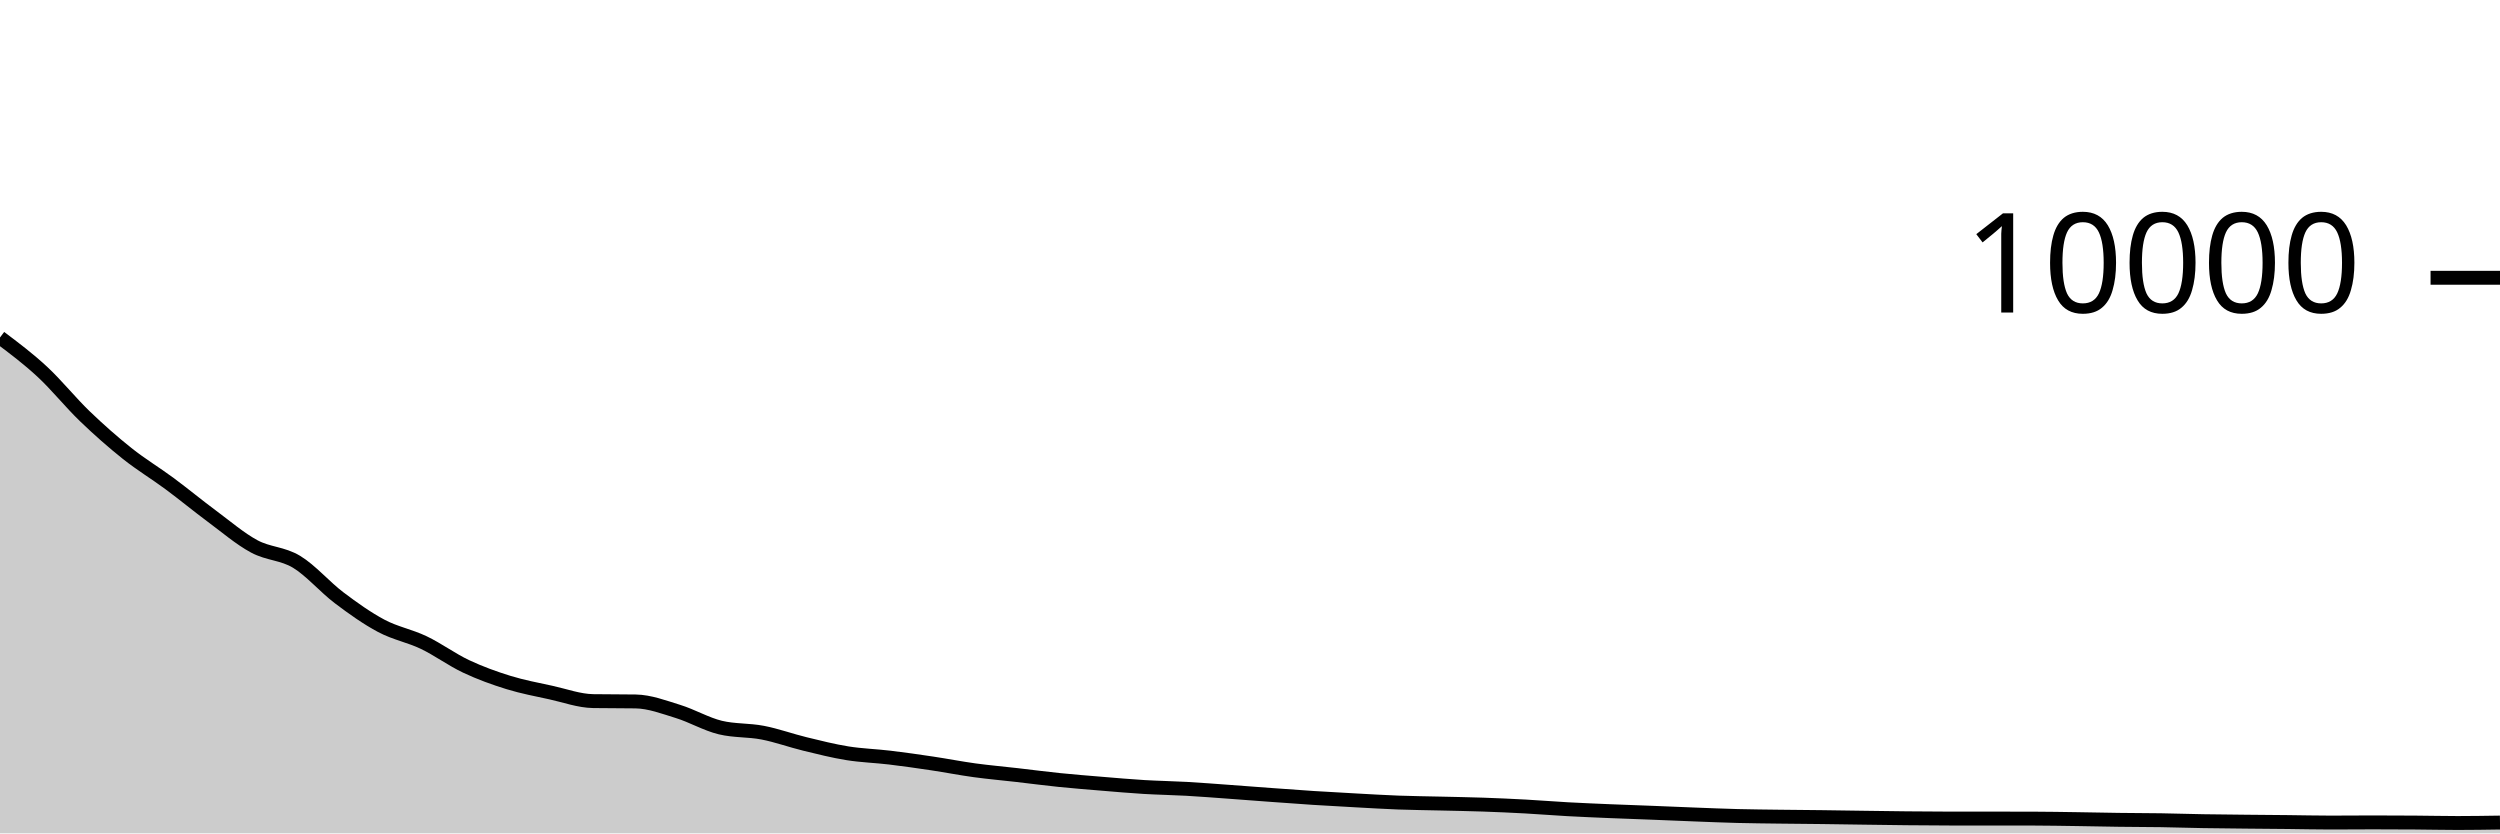
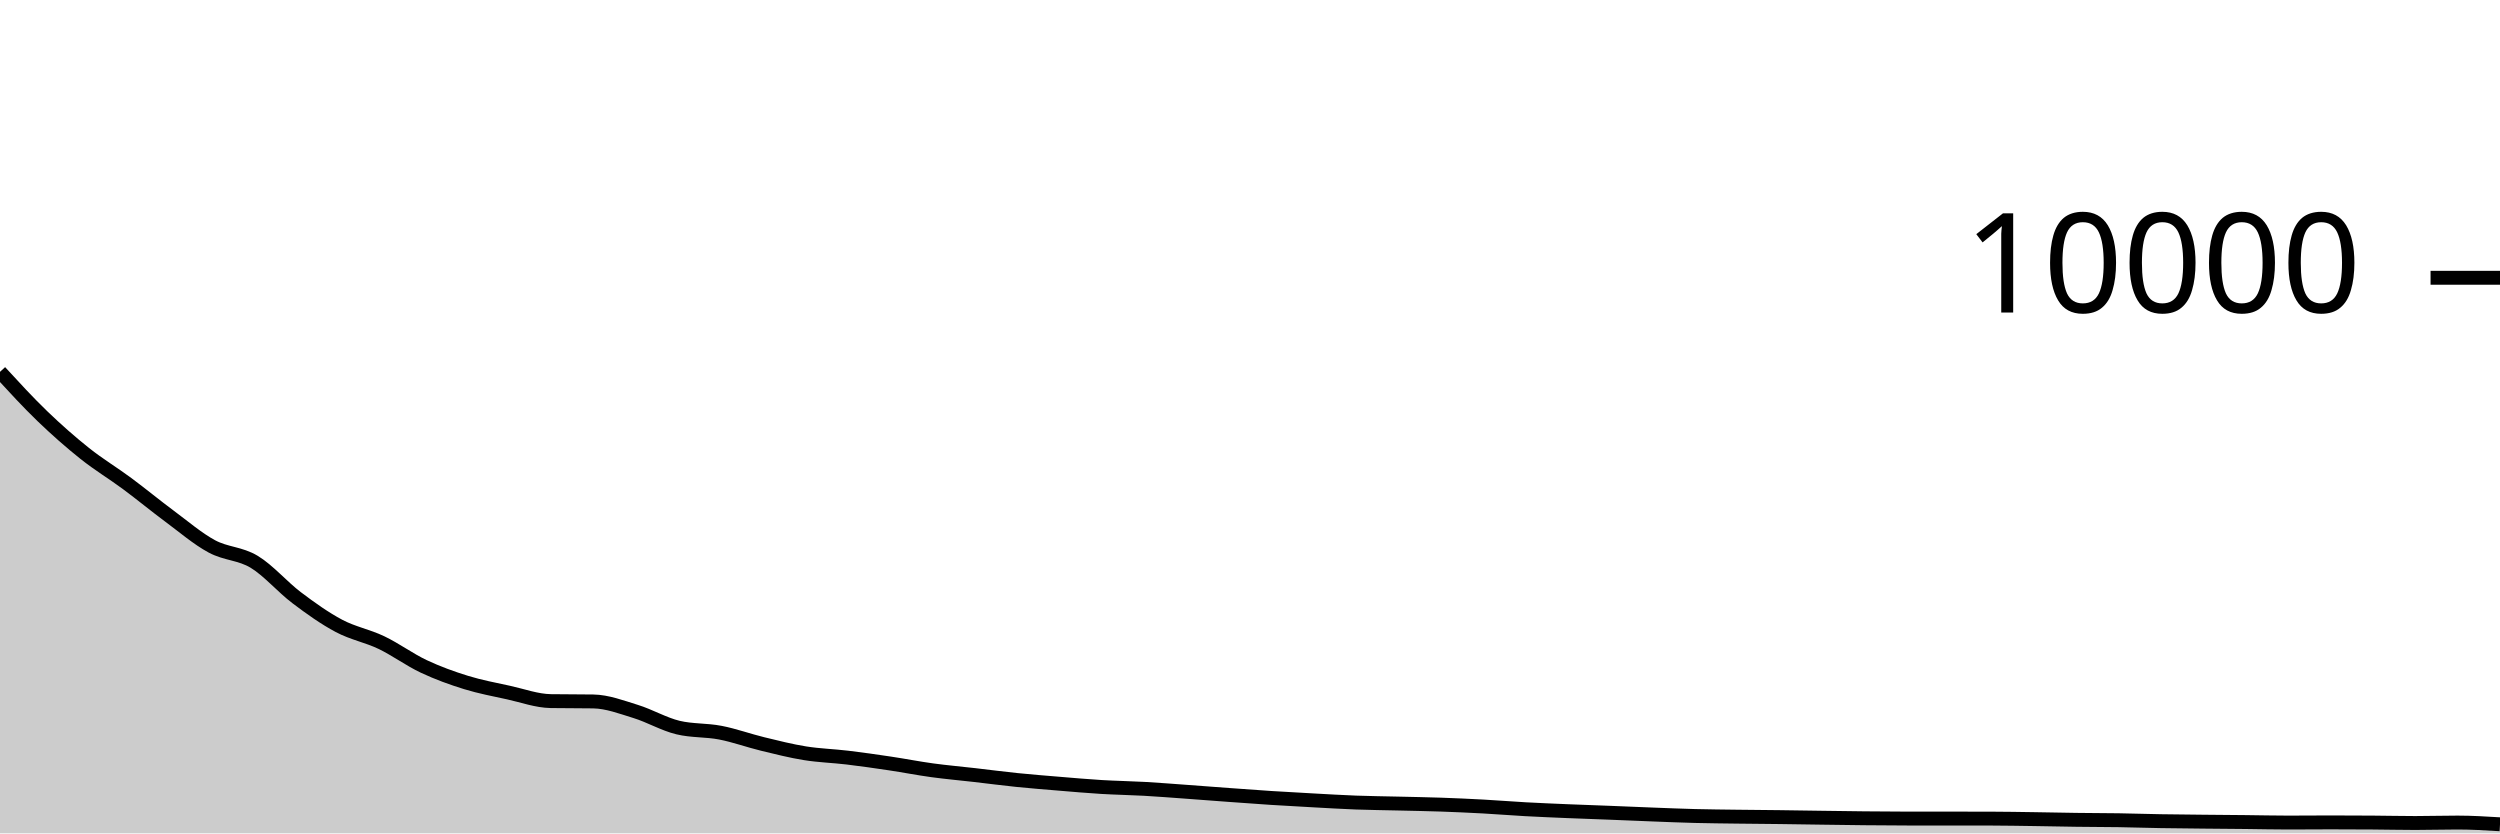
<svg xmlns="http://www.w3.org/2000/svg" viewBox="0 0 180 60">
  <g transform="translate(0,20)">
-     <path class="area" fill="rgba(0, 0, 0, 0.2)" d="M0,4.3C1.017,5.064,2.034,5.828,3.051,6.772C4.068,7.716,5.085,8.985,6.102,9.964C7.119,10.943,8.136,11.839,9.153,12.648C10.169,13.457,11.186,14.063,12.203,14.816C13.22,15.569,14.237,16.41,15.254,17.164C16.271,17.918,17.288,18.792,18.305,19.34C19.322,19.888,20.339,19.837,21.356,20.452C22.373,21.067,23.39,22.263,24.407,23.032C25.424,23.801,26.441,24.525,27.458,25.064C28.475,25.603,29.492,25.778,30.508,26.264C31.525,26.75,32.542,27.501,33.559,27.98C34.576,28.459,35.593,28.826,36.61,29.14C37.627,29.454,38.644,29.641,39.661,29.864C40.678,30.087,41.695,30.464,42.712,30.48C43.729,30.496,44.746,30.488,45.763,30.504C46.78,30.52,47.797,30.911,48.814,31.224C49.831,31.537,50.847,32.139,51.864,32.384C52.881,32.629,53.898,32.555,54.915,32.752C55.932,32.949,56.949,33.321,57.966,33.568C58.983,33.815,60,34.073,61.017,34.236C62.034,34.399,63.051,34.426,64.068,34.548C65.085,34.67,66.102,34.816,67.119,34.968C68.136,35.12,69.153,35.321,70.169,35.46C71.186,35.599,72.203,35.687,73.22,35.804C74.237,35.921,75.254,36.056,76.271,36.16C77.288,36.264,78.305,36.344,79.322,36.428C80.339,36.512,81.356,36.603,82.373,36.664C83.39,36.725,84.407,36.739,85.424,36.796C86.441,36.853,87.458,36.935,88.475,37.008C89.492,37.081,90.508,37.162,91.525,37.236C92.542,37.31,93.559,37.387,94.576,37.452C95.593,37.517,96.61,37.573,97.627,37.628C98.644,37.683,99.661,37.746,100.678,37.784C101.695,37.822,102.712,37.831,103.729,37.856C104.746,37.881,105.763,37.897,106.78,37.932C107.797,37.967,108.814,38.013,109.831,38.068C110.847,38.123,111.864,38.208,112.881,38.264C113.898,38.32,114.915,38.361,115.932,38.404C116.949,38.447,117.966,38.48,118.983,38.52C120,38.56,121.017,38.605,122.034,38.644C123.051,38.683,124.068,38.726,125.085,38.752C126.102,38.778,127.119,38.787,128.136,38.8C129.153,38.813,130.169,38.819,131.186,38.832C132.203,38.845,133.22,38.862,134.237,38.876C135.254,38.89,136.271,38.906,137.288,38.916C138.305,38.926,139.322,38.936,140.339,38.936C141.356,38.936,142.373,38.936,143.39,38.936C144.407,38.936,145.424,38.937,146.441,38.94C147.458,38.943,148.475,38.961,149.492,38.976C150.508,38.991,151.525,39.015,152.542,39.028C153.559,39.041,154.576,39.04,155.593,39.056C156.61,39.072,157.627,39.107,158.644,39.124C159.661,39.141,160.678,39.149,161.695,39.16C162.712,39.171,163.729,39.177,164.746,39.188C165.763,39.199,166.78,39.224,167.797,39.224C168.814,39.224,169.831,39.212,170.847,39.212C171.864,39.212,172.881,39.217,173.898,39.224C174.915,39.231,175.932,39.256,176.949,39.256C177.966,39.256,178.983,39.24,180,39.224L180,40C178.983,40,177.966,40,176.949,40C175.932,40,174.915,40,173.898,40C172.881,40,171.864,40,170.847,40C169.831,40,168.814,40,167.797,40C166.78,40,165.763,40,164.746,40C163.729,40,162.712,40,161.695,40C160.678,40,159.661,40,158.644,40C157.627,40,156.61,40,155.593,40C154.576,40,153.559,40,152.542,40C151.525,40,150.508,40,149.492,40C148.475,40,147.458,40,146.441,40C145.424,40,144.407,40,143.39,40C142.373,40,141.356,40,140.339,40C139.322,40,138.305,40,137.288,40C136.271,40,135.254,40,134.237,40C133.22,40,132.203,40,131.186,40C130.169,40,129.153,40,128.136,40C127.119,40,126.102,40,125.085,40C124.068,40,123.051,40,122.034,40C121.017,40,120,40,118.983,40C117.966,40,116.949,40,115.932,40C114.915,40,113.898,40,112.881,40C111.864,40,110.847,40,109.831,40C108.814,40,107.797,40,106.78,40C105.763,40,104.746,40,103.729,40C102.712,40,101.695,40,100.678,40C99.661,40,98.644,40,97.627,40C96.61,40,95.593,40,94.576,40C93.559,40,92.542,40,91.525,40C90.508,40,89.492,40,88.475,40C87.458,40,86.441,40,85.424,40C84.407,40,83.39,40,82.373,40C81.356,40,80.339,40,79.322,40C78.305,40,77.288,40,76.271,40C75.254,40,74.237,40,73.22,40C72.203,40,71.186,40,70.169,40C69.153,40,68.136,40,67.119,40C66.102,40,65.085,40,64.068,40C63.051,40,62.034,40,61.017,40C60,40,58.983,40,57.966,40C56.949,40,55.932,40,54.915,40C53.898,40,52.881,40,51.864,40C50.847,40,49.831,40,48.814,40C47.797,40,46.78,40,45.763,40C44.746,40,43.729,40,42.712,40C41.695,40,40.678,40,39.661,40C38.644,40,37.627,40,36.61,40C35.593,40,34.576,40,33.559,40C32.542,40,31.525,40,30.508,40C29.492,40,28.475,40,27.458,40C26.441,40,25.424,40,24.407,40C23.39,40,22.373,40,21.356,40C20.339,40,19.322,40,18.305,40C17.288,40,16.271,40,15.254,40C14.237,40,13.22,40,12.203,40C11.186,40,10.169,40,9.153,40C8.136,40,7.119,40,6.102,40C5.085,40,4.068,40,3.051,40C2.034,40,1.017,40,0,40Z" />
-     <path class="line" stroke="black" fill="none" d="M0,4.3C1.017,5.064,2.034,5.828,3.051,6.772C4.068,7.716,5.085,8.985,6.102,9.964C7.119,10.943,8.136,11.839,9.153,12.648C10.169,13.457,11.186,14.063,12.203,14.816C13.22,15.569,14.237,16.41,15.254,17.164C16.271,17.918,17.288,18.792,18.305,19.34C19.322,19.888,20.339,19.837,21.356,20.452C22.373,21.067,23.39,22.263,24.407,23.032C25.424,23.801,26.441,24.525,27.458,25.064C28.475,25.603,29.492,25.778,30.508,26.264C31.525,26.75,32.542,27.501,33.559,27.98C34.576,28.459,35.593,28.826,36.61,29.14C37.627,29.454,38.644,29.641,39.661,29.864C40.678,30.087,41.695,30.464,42.712,30.48C43.729,30.496,44.746,30.488,45.763,30.504C46.78,30.52,47.797,30.911,48.814,31.224C49.831,31.537,50.847,32.139,51.864,32.384C52.881,32.629,53.898,32.555,54.915,32.752C55.932,32.949,56.949,33.321,57.966,33.568C58.983,33.815,60,34.073,61.017,34.236C62.034,34.399,63.051,34.426,64.068,34.548C65.085,34.67,66.102,34.816,67.119,34.968C68.136,35.12,69.153,35.321,70.169,35.46C71.186,35.599,72.203,35.687,73.22,35.804C74.237,35.921,75.254,36.056,76.271,36.16C77.288,36.264,78.305,36.344,79.322,36.428C80.339,36.512,81.356,36.603,82.373,36.664C83.39,36.725,84.407,36.739,85.424,36.796C86.441,36.853,87.458,36.935,88.475,37.008C89.492,37.081,90.508,37.162,91.525,37.236C92.542,37.31,93.559,37.387,94.576,37.452C95.593,37.517,96.61,37.573,97.627,37.628C98.644,37.683,99.661,37.746,100.678,37.784C101.695,37.822,102.712,37.831,103.729,37.856C104.746,37.881,105.763,37.897,106.78,37.932C107.797,37.967,108.814,38.013,109.831,38.068C110.847,38.123,111.864,38.208,112.881,38.264C113.898,38.32,114.915,38.361,115.932,38.404C116.949,38.447,117.966,38.48,118.983,38.52C120,38.56,121.017,38.605,122.034,38.644C123.051,38.683,124.068,38.726,125.085,38.752C126.102,38.778,127.119,38.787,128.136,38.8C129.153,38.813,130.169,38.819,131.186,38.832C132.203,38.845,133.22,38.862,134.237,38.876C135.254,38.89,136.271,38.906,137.288,38.916C138.305,38.926,139.322,38.936,140.339,38.936C141.356,38.936,142.373,38.936,143.39,38.936C144.407,38.936,145.424,38.937,146.441,38.94C147.458,38.943,148.475,38.961,149.492,38.976C150.508,38.991,151.525,39.015,152.542,39.028C153.559,39.041,154.576,39.04,155.593,39.056C156.61,39.072,157.627,39.107,158.644,39.124C159.661,39.141,160.678,39.149,161.695,39.16C162.712,39.171,163.729,39.177,164.746,39.188C165.763,39.199,166.78,39.224,167.797,39.224C168.814,39.224,169.831,39.212,170.847,39.212C171.864,39.212,172.881,39.217,173.898,39.224C174.915,39.231,175.932,39.256,176.949,39.256C177.966,39.256,178.983,39.24,180,39.224" />
+     <path class="area" fill="rgba(0, 0, 0, 0.2)" d="M0,6.772C1.017,7.878,2.034,8.985,3.051,9.964C4.068,10.943,5.085,11.839,6.102,12.648C7.119,13.457,8.136,14.063,9.153,14.816C10.169,15.569,11.186,16.41,12.203,17.164C13.22,17.918,14.237,18.792,15.254,19.34C16.271,19.888,17.288,19.837,18.305,20.452C19.322,21.067,20.339,22.263,21.356,23.032C22.373,23.801,23.39,24.525,24.407,25.064C25.424,25.603,26.441,25.778,27.458,26.264C28.475,26.75,29.492,27.501,30.508,27.98C31.525,28.459,32.542,28.826,33.559,29.14C34.576,29.454,35.593,29.641,36.61,29.864C37.627,30.087,38.644,30.464,39.661,30.48C40.678,30.496,41.695,30.488,42.712,30.504C43.729,30.52,44.746,30.911,45.763,31.224C46.78,31.537,47.797,32.139,48.814,32.384C49.831,32.629,50.847,32.555,51.864,32.752C52.881,32.949,53.898,33.321,54.915,33.568C55.932,33.815,56.949,34.073,57.966,34.236C58.983,34.399,60,34.426,61.017,34.548C62.034,34.67,63.051,34.816,64.068,34.968C65.085,35.12,66.102,35.321,67.119,35.46C68.136,35.599,69.153,35.687,70.169,35.804C71.186,35.921,72.203,36.056,73.22,36.16C74.237,36.264,75.254,36.344,76.271,36.428C77.288,36.512,78.305,36.603,79.322,36.664C80.339,36.725,81.356,36.739,82.373,36.796C83.39,36.853,84.407,36.935,85.424,37.008C86.441,37.081,87.458,37.162,88.475,37.236C89.492,37.31,90.508,37.387,91.525,37.452C92.542,37.517,93.559,37.573,94.576,37.628C95.593,37.683,96.61,37.746,97.627,37.784C98.644,37.822,99.661,37.831,100.678,37.856C101.695,37.881,102.712,37.897,103.729,37.932C104.746,37.967,105.763,38.013,106.78,38.068C107.797,38.123,108.814,38.208,109.831,38.264C110.847,38.32,111.864,38.361,112.881,38.404C113.898,38.447,114.915,38.48,115.932,38.52C116.949,38.56,117.966,38.605,118.983,38.644C120,38.683,121.017,38.726,122.034,38.752C123.051,38.778,124.068,38.787,125.085,38.8C126.102,38.813,127.119,38.819,128.136,38.832C129.153,38.845,130.169,38.862,131.186,38.876C132.203,38.89,133.22,38.906,134.237,38.916C135.254,38.926,136.271,38.936,137.288,38.936C138.305,38.936,139.322,38.936,140.339,38.936C141.356,38.936,142.373,38.937,143.39,38.94C144.407,38.943,145.424,38.961,146.441,38.976C147.458,38.991,148.475,39.015,149.492,39.028C150.508,39.041,151.525,39.04,152.542,39.056C153.559,39.072,154.576,39.107,155.593,39.124C156.61,39.141,157.627,39.149,158.644,39.16C159.661,39.171,160.678,39.177,161.695,39.188C162.712,39.199,163.729,39.224,164.746,39.224C165.763,39.224,166.78,39.212,167.797,39.212C168.814,39.212,169.831,39.217,170.847,39.224C171.864,39.231,172.881,39.256,173.898,39.256C174.915,39.256,175.932,39.224,176.949,39.224C177.966,39.224,178.983,39.286,180,39.348L180,40C178.983,40,177.966,40,176.949,40C175.932,40,174.915,40,173.898,40C172.881,40,171.864,40,170.847,40C169.831,40,168.814,40,167.797,40C166.78,40,165.763,40,164.746,40C163.729,40,162.712,40,161.695,40C160.678,40,159.661,40,158.644,40C157.627,40,156.61,40,155.593,40C154.576,40,153.559,40,152.542,40C151.525,40,150.508,40,149.492,40C148.475,40,147.458,40,146.441,40C145.424,40,144.407,40,143.39,40C142.373,40,141.356,40,140.339,40C139.322,40,138.305,40,137.288,40C136.271,40,135.254,40,134.237,40C133.22,40,132.203,40,131.186,40C130.169,40,129.153,40,128.136,40C127.119,40,126.102,40,125.085,40C124.068,40,123.051,40,122.034,40C121.017,40,120,40,118.983,40C117.966,40,116.949,40,115.932,40C114.915,40,113.898,40,112.881,40C111.864,40,110.847,40,109.831,40C108.814,40,107.797,40,106.78,40C105.763,40,104.746,40,103.729,40C102.712,40,101.695,40,100.678,40C99.661,40,98.644,40,97.627,40C96.61,40,95.593,40,94.576,40C93.559,40,92.542,40,91.525,40C90.508,40,89.492,40,88.475,40C87.458,40,86.441,40,85.424,40C84.407,40,83.39,40,82.373,40C81.356,40,80.339,40,79.322,40C78.305,40,77.288,40,76.271,40C75.254,40,74.237,40,73.22,40C72.203,40,71.186,40,70.169,40C69.153,40,68.136,40,67.119,40C66.102,40,65.085,40,64.068,40C63.051,40,62.034,40,61.017,40C60,40,58.983,40,57.966,40C56.949,40,55.932,40,54.915,40C53.898,40,52.881,40,51.864,40C50.847,40,49.831,40,48.814,40C47.797,40,46.78,40,45.763,40C44.746,40,43.729,40,42.712,40C41.695,40,40.678,40,39.661,40C38.644,40,37.627,40,36.61,40C35.593,40,34.576,40,33.559,40C32.542,40,31.525,40,30.508,40C29.492,40,28.475,40,27.458,40C26.441,40,25.424,40,24.407,40C23.39,40,22.373,40,21.356,40C20.339,40,19.322,40,18.305,40C17.288,40,16.271,40,15.254,40C14.237,40,13.22,40,12.203,40C11.186,40,10.169,40,9.153,40C8.136,40,7.119,40,6.102,40C5.085,40,4.068,40,3.051,40C2.034,40,1.017,40,0,40Z" />
+     <path class="line" stroke="black" fill="none" d="M0,6.772C1.017,7.878,2.034,8.985,3.051,9.964C4.068,10.943,5.085,11.839,6.102,12.648C7.119,13.457,8.136,14.063,9.153,14.816C10.169,15.569,11.186,16.41,12.203,17.164C13.22,17.918,14.237,18.792,15.254,19.34C16.271,19.888,17.288,19.837,18.305,20.452C19.322,21.067,20.339,22.263,21.356,23.032C22.373,23.801,23.39,24.525,24.407,25.064C25.424,25.603,26.441,25.778,27.458,26.264C28.475,26.75,29.492,27.501,30.508,27.98C31.525,28.459,32.542,28.826,33.559,29.14C34.576,29.454,35.593,29.641,36.61,29.864C37.627,30.087,38.644,30.464,39.661,30.48C40.678,30.496,41.695,30.488,42.712,30.504C43.729,30.52,44.746,30.911,45.763,31.224C46.78,31.537,47.797,32.139,48.814,32.384C49.831,32.629,50.847,32.555,51.864,32.752C52.881,32.949,53.898,33.321,54.915,33.568C55.932,33.815,56.949,34.073,57.966,34.236C58.983,34.399,60,34.426,61.017,34.548C62.034,34.67,63.051,34.816,64.068,34.968C65.085,35.12,66.102,35.321,67.119,35.46C68.136,35.599,69.153,35.687,70.169,35.804C71.186,35.921,72.203,36.056,73.22,36.16C74.237,36.264,75.254,36.344,76.271,36.428C77.288,36.512,78.305,36.603,79.322,36.664C80.339,36.725,81.356,36.739,82.373,36.796C83.39,36.853,84.407,36.935,85.424,37.008C86.441,37.081,87.458,37.162,88.475,37.236C89.492,37.31,90.508,37.387,91.525,37.452C92.542,37.517,93.559,37.573,94.576,37.628C95.593,37.683,96.61,37.746,97.627,37.784C98.644,37.822,99.661,37.831,100.678,37.856C101.695,37.881,102.712,37.897,103.729,37.932C104.746,37.967,105.763,38.013,106.78,38.068C107.797,38.123,108.814,38.208,109.831,38.264C110.847,38.32,111.864,38.361,112.881,38.404C113.898,38.447,114.915,38.48,115.932,38.52C116.949,38.56,117.966,38.605,118.983,38.644C120,38.683,121.017,38.726,122.034,38.752C123.051,38.778,124.068,38.787,125.085,38.8C126.102,38.813,127.119,38.819,128.136,38.832C129.153,38.845,130.169,38.862,131.186,38.876C132.203,38.89,133.22,38.906,134.237,38.916C135.254,38.926,136.271,38.936,137.288,38.936C138.305,38.936,139.322,38.936,140.339,38.936C141.356,38.936,142.373,38.937,143.39,38.94C144.407,38.943,145.424,38.961,146.441,38.976C147.458,38.991,148.475,39.015,149.492,39.028C150.508,39.041,151.525,39.04,152.542,39.056C153.559,39.072,154.576,39.107,155.593,39.124C156.61,39.141,157.627,39.149,158.644,39.16C159.661,39.171,160.678,39.177,161.695,39.188C162.712,39.199,163.729,39.224,164.746,39.224C165.763,39.224,166.78,39.212,167.797,39.212C168.814,39.212,169.831,39.217,170.847,39.224C171.864,39.231,172.881,39.256,173.898,39.256C174.915,39.256,175.932,39.224,176.949,39.224C177.966,39.224,178.983,39.286,180,39.348" />
    <path class="axis-ceiling" stroke-width="1" stroke="black" fill="none" d="M175,0L180,0" />
    <text class="axis-ceiling-label" font-family="sans-serif" text-anchor="end" font-size="10px" x="170" y="2.5">10000</text>
  </g>
</svg>
